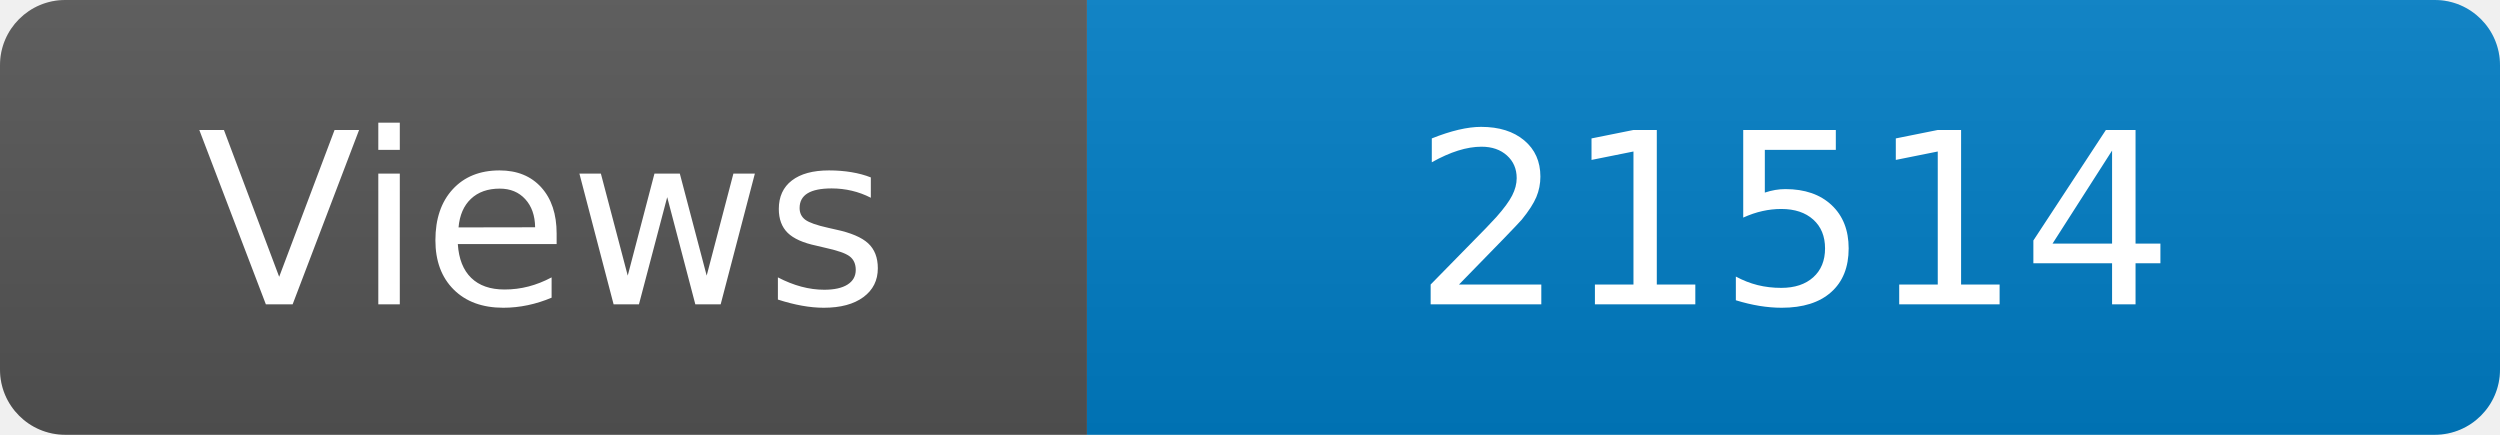
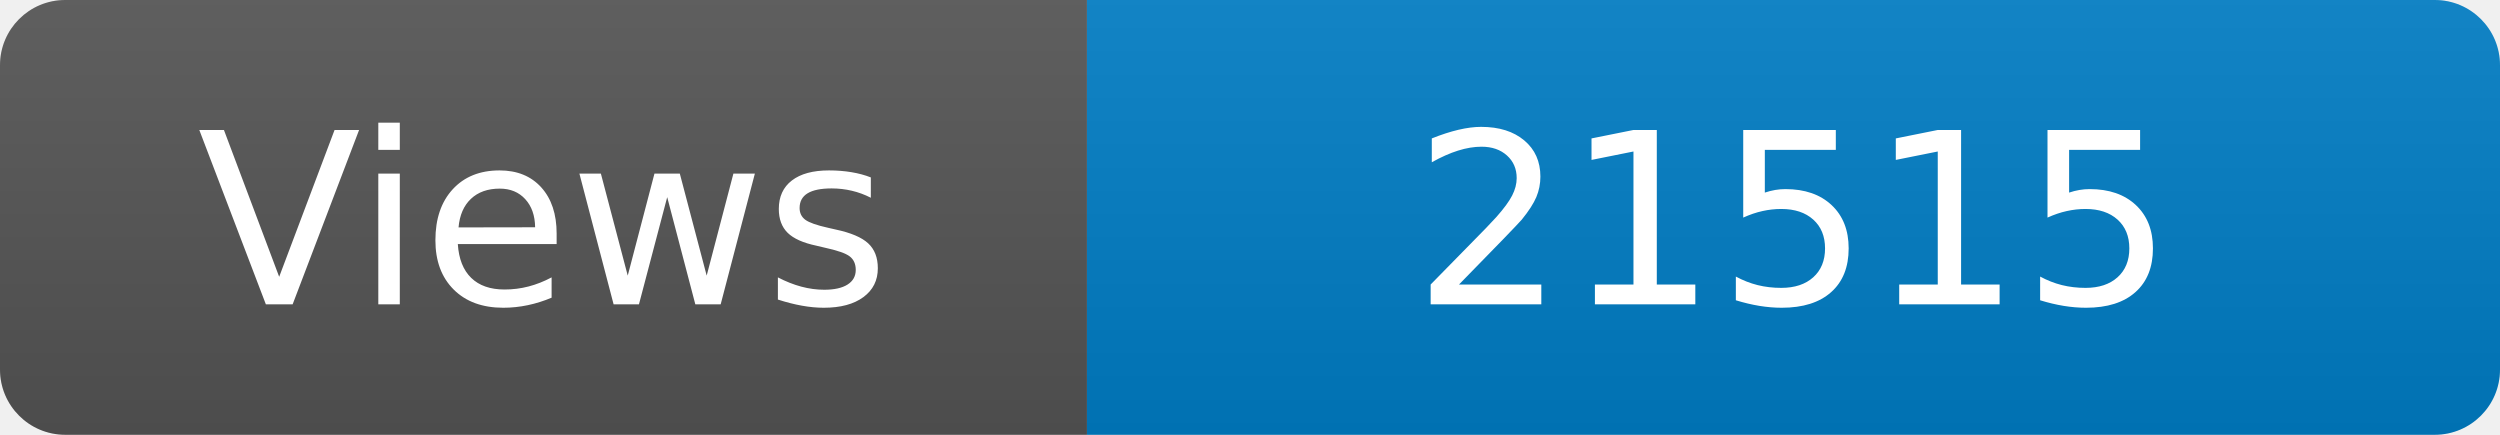
<svg xmlns="http://www.w3.org/2000/svg" width="115" height="20" role="img" aria-label="Maintained?: yes">
  <linearGradient id="s" x2="0" y2="100%">
    <stop offset="0" stop-color="#bbb" stop-opacity=".1" />
    <stop offset="1" stop-opacity=".1" />
  </linearGradient>
  <clipPath id="r">
    <rect width="115" height="20" rx="3" fill="#fff" />
  </clipPath>
  <g clip-path="url(#r)">
    <rect width="50" height="20" fill="#555" />
    <rect x="50" width="160" height="20" fill="#007ec6" />
    <rect width="115" height="20" fill="url(#s)" />
  </g>
  <g fill="#fff" text-anchor="middle" font-family="Verdana,Geneva,DejaVu Sans,sans-serif" font-size="110">
    <text x="250" y="140" transform="scale(.1)" fill="#fff">Views</text>
-     <text x="825" y="140" transform="scale(.1)" fill="#fff">21514</text>
+     <text x="825" y="140" transform="scale(.1)" fill="#fff">21515</text>
  </g>
</svg>
